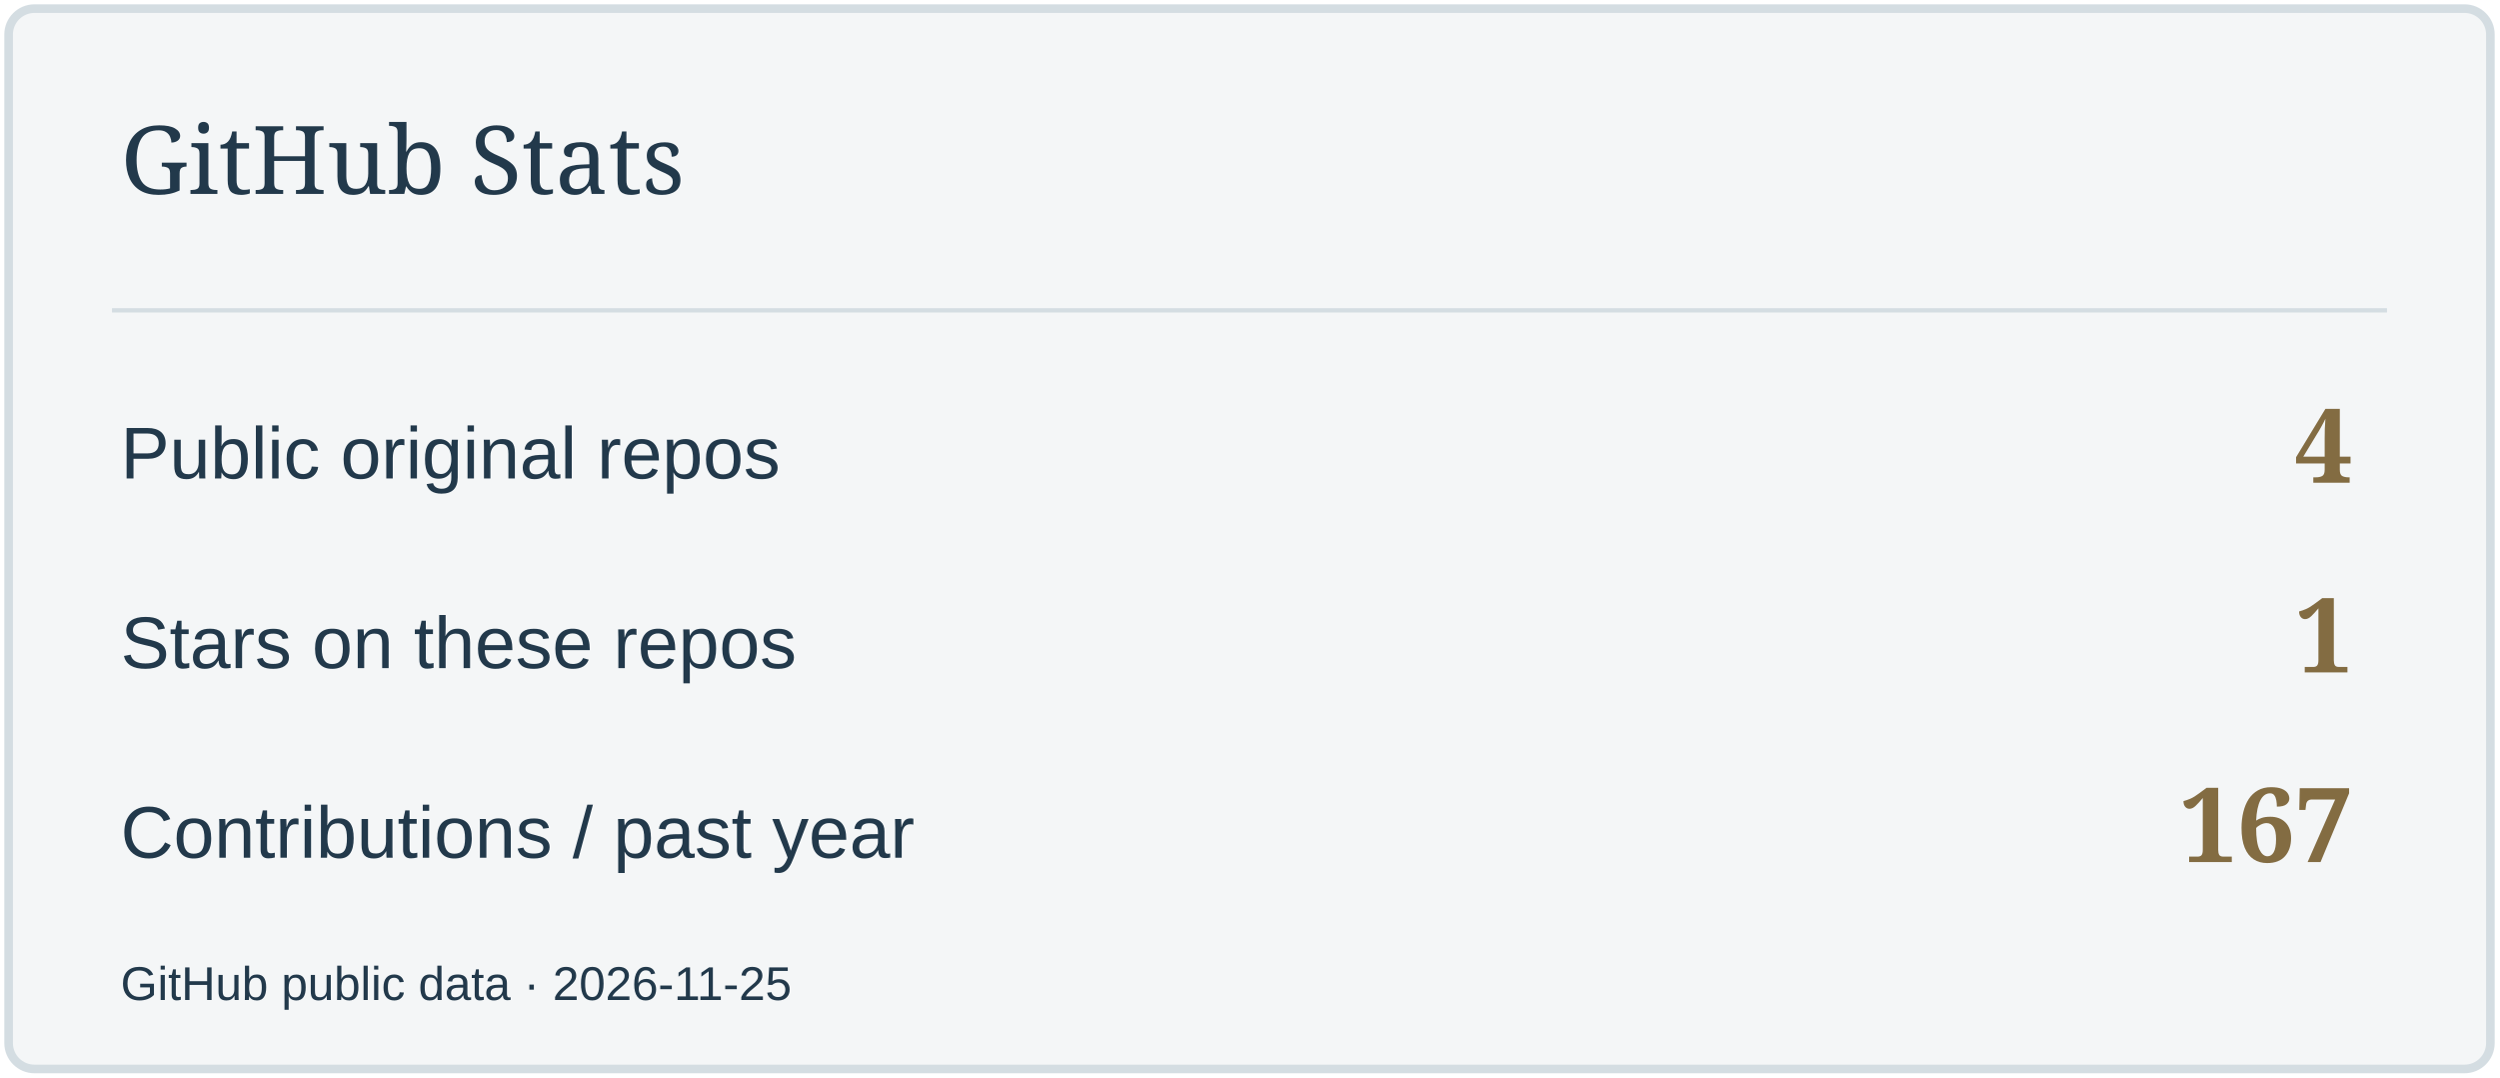
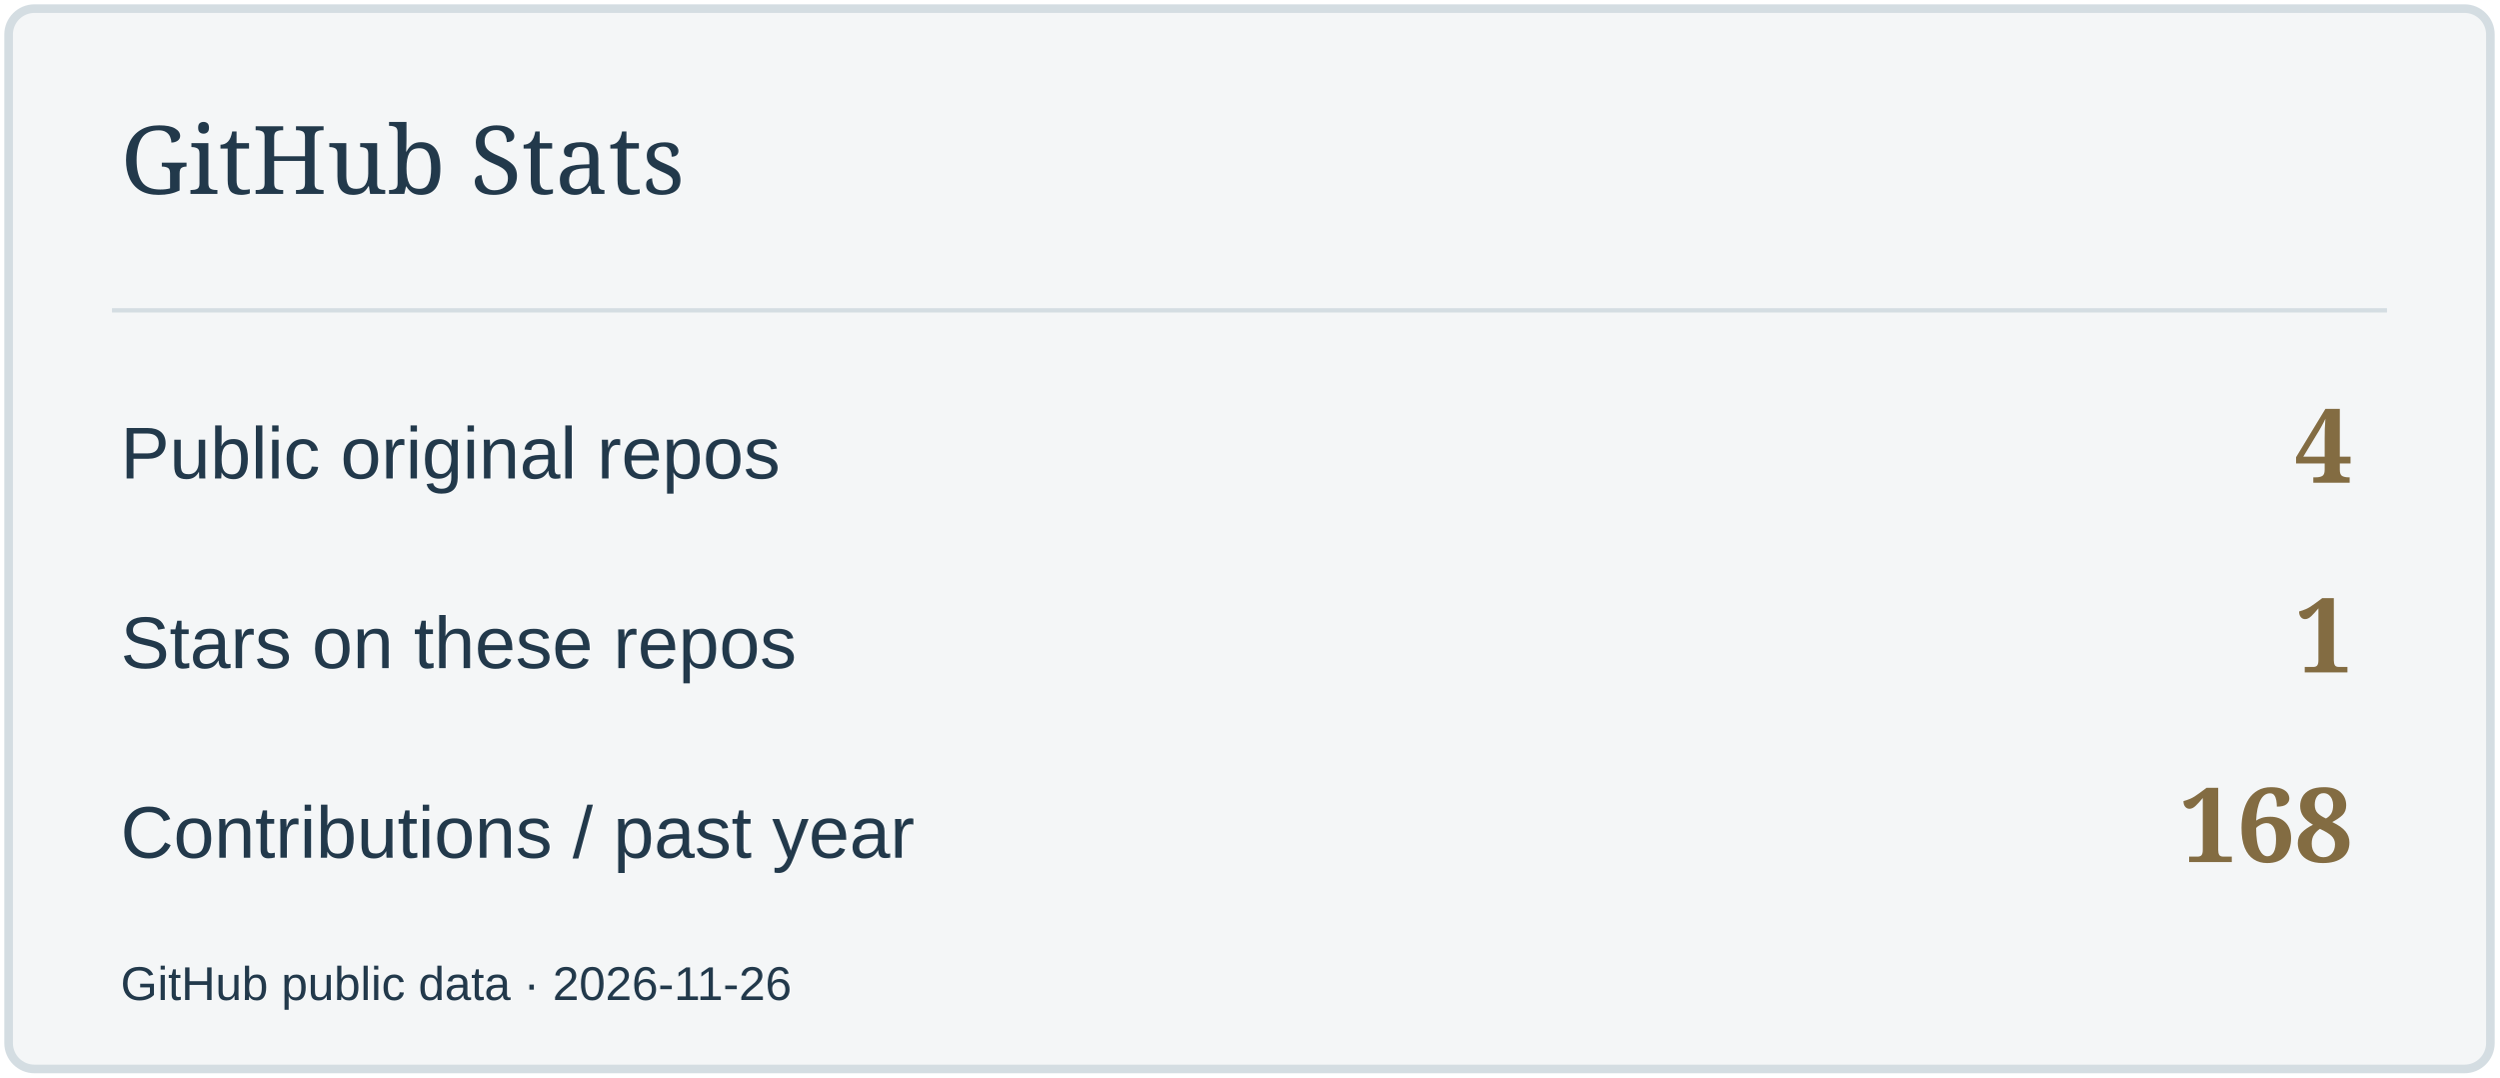
<svg xmlns="http://www.w3.org/2000/svg" width="580" height="250" viewBox="0 0 580 250" role="img" aria-label="GitHub Stats">
  <rect x="2" y="2" width="576" height="246" rx="6" fill="#F4F6F7" stroke="#D4DDE2" stroke-width="2" />
  <path d="M26 72H554" stroke="#D4DDE2" />
  <text x="28" y="45" font-size="22" fill="#22394B" font-family="Georgia,serif">GitHub Stats</text>
  <text x="28" y="111" font-size="17" fill="#22394B" font-family="Arial,sans-serif">Public original repos</text>
  <text x="546" y="112" font-size="24" fill="#836C42" font-family="Georgia,serif" text-anchor="end" font-weight="700">4</text>
  <text x="28" y="155" font-size="17" fill="#22394B" font-family="Arial,sans-serif">Stars on these repos</text>
  <text x="546" y="156" font-size="24" fill="#836C42" font-family="Georgia,serif" text-anchor="end" font-weight="700">1</text>
  <text x="28" y="199" font-size="17" fill="#22394B" font-family="Arial,sans-serif">Contributions / past year</text>
-   <text x="546" y="200" font-size="24" fill="#836C42" font-family="Georgia,serif" text-anchor="end" font-weight="700">167</text>
-   <text x="28" y="232" font-size="11" fill="#22394B" font-family="Arial,sans-serif">GitHub public data · 2026-11-25</text>
+   <text x="546" y="200" font-size="24" fill="#836C42" font-family="Georgia,serif" text-anchor="end" font-weight="700">168</text>
+   <text x="28" y="232" font-size="11" fill="#22394B" font-family="Arial,sans-serif">GitHub public data · 2026-11-26</text>
</svg>
